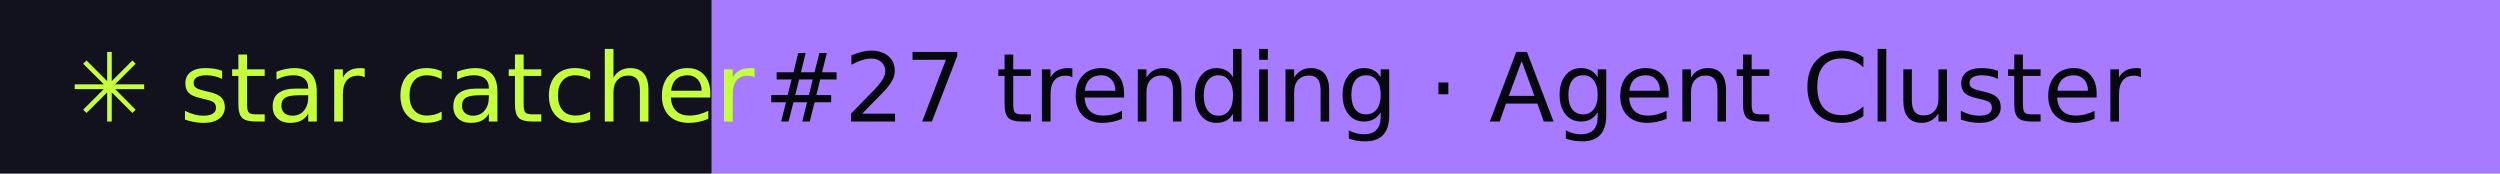
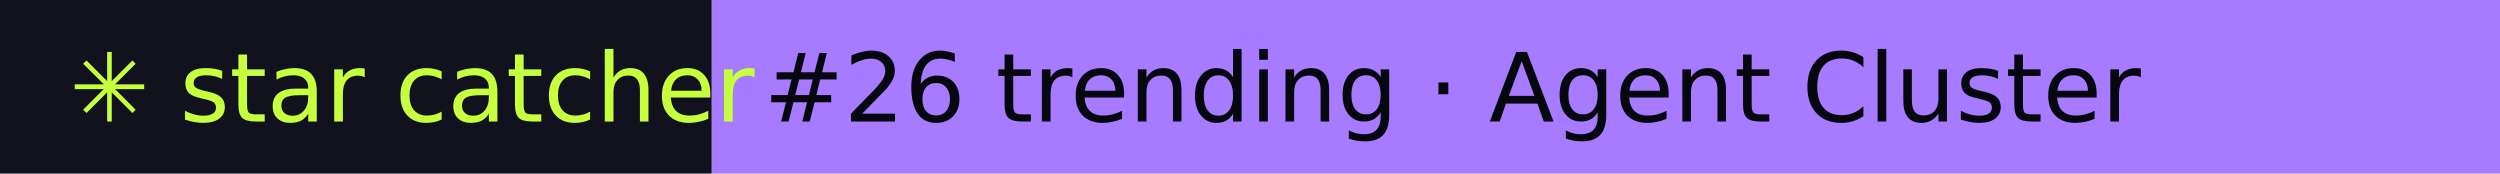
- <svg xmlns="http://www.w3.org/2000/svg" width="288" height="20" role="img" aria-label="star catcher: #27 trending · Agent Cluster">
+ <svg xmlns="http://www.w3.org/2000/svg" width="288" height="20" role="img" aria-label="star catcher: #26 trending · Agent Cluster">
  <rect width="82" height="20" fill="#12121F" />
  <rect x="82" width="206" height="20" fill="#A77BFF" />
  <g font-family="Verdana,DejaVu Sans,sans-serif" font-size="11">
    <text x="8" y="14" fill="#C6FF3D">✳ star catcher</text>
-     <text x="88" y="14" fill="#07070F">#27 trending · Agent Cluster</text>
+     <text x="88" y="14" fill="#07070F">#26 trending · Agent Cluster</text>
  </g>
</svg>
